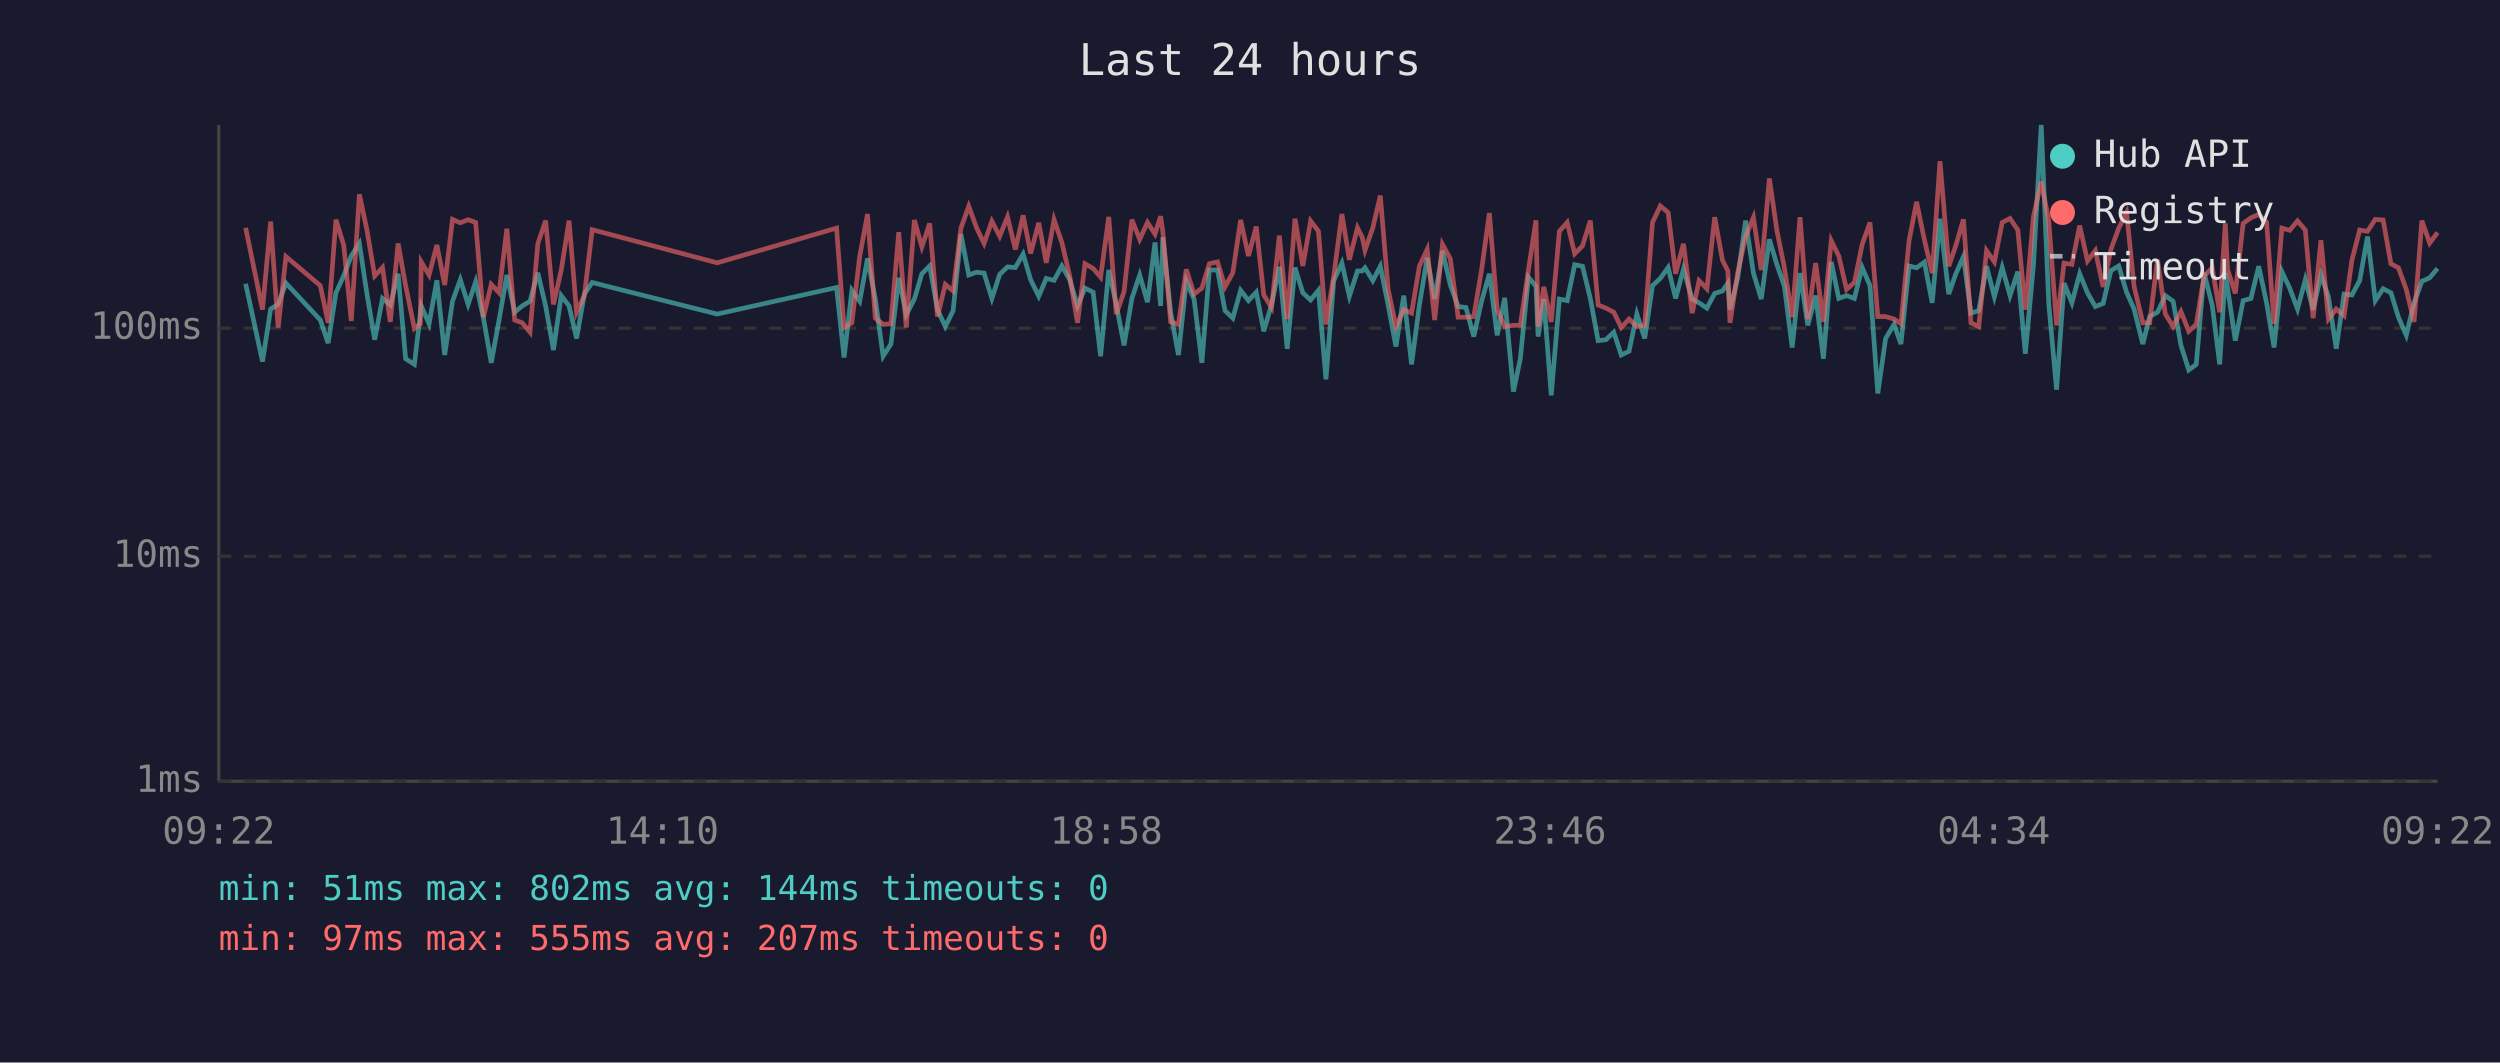
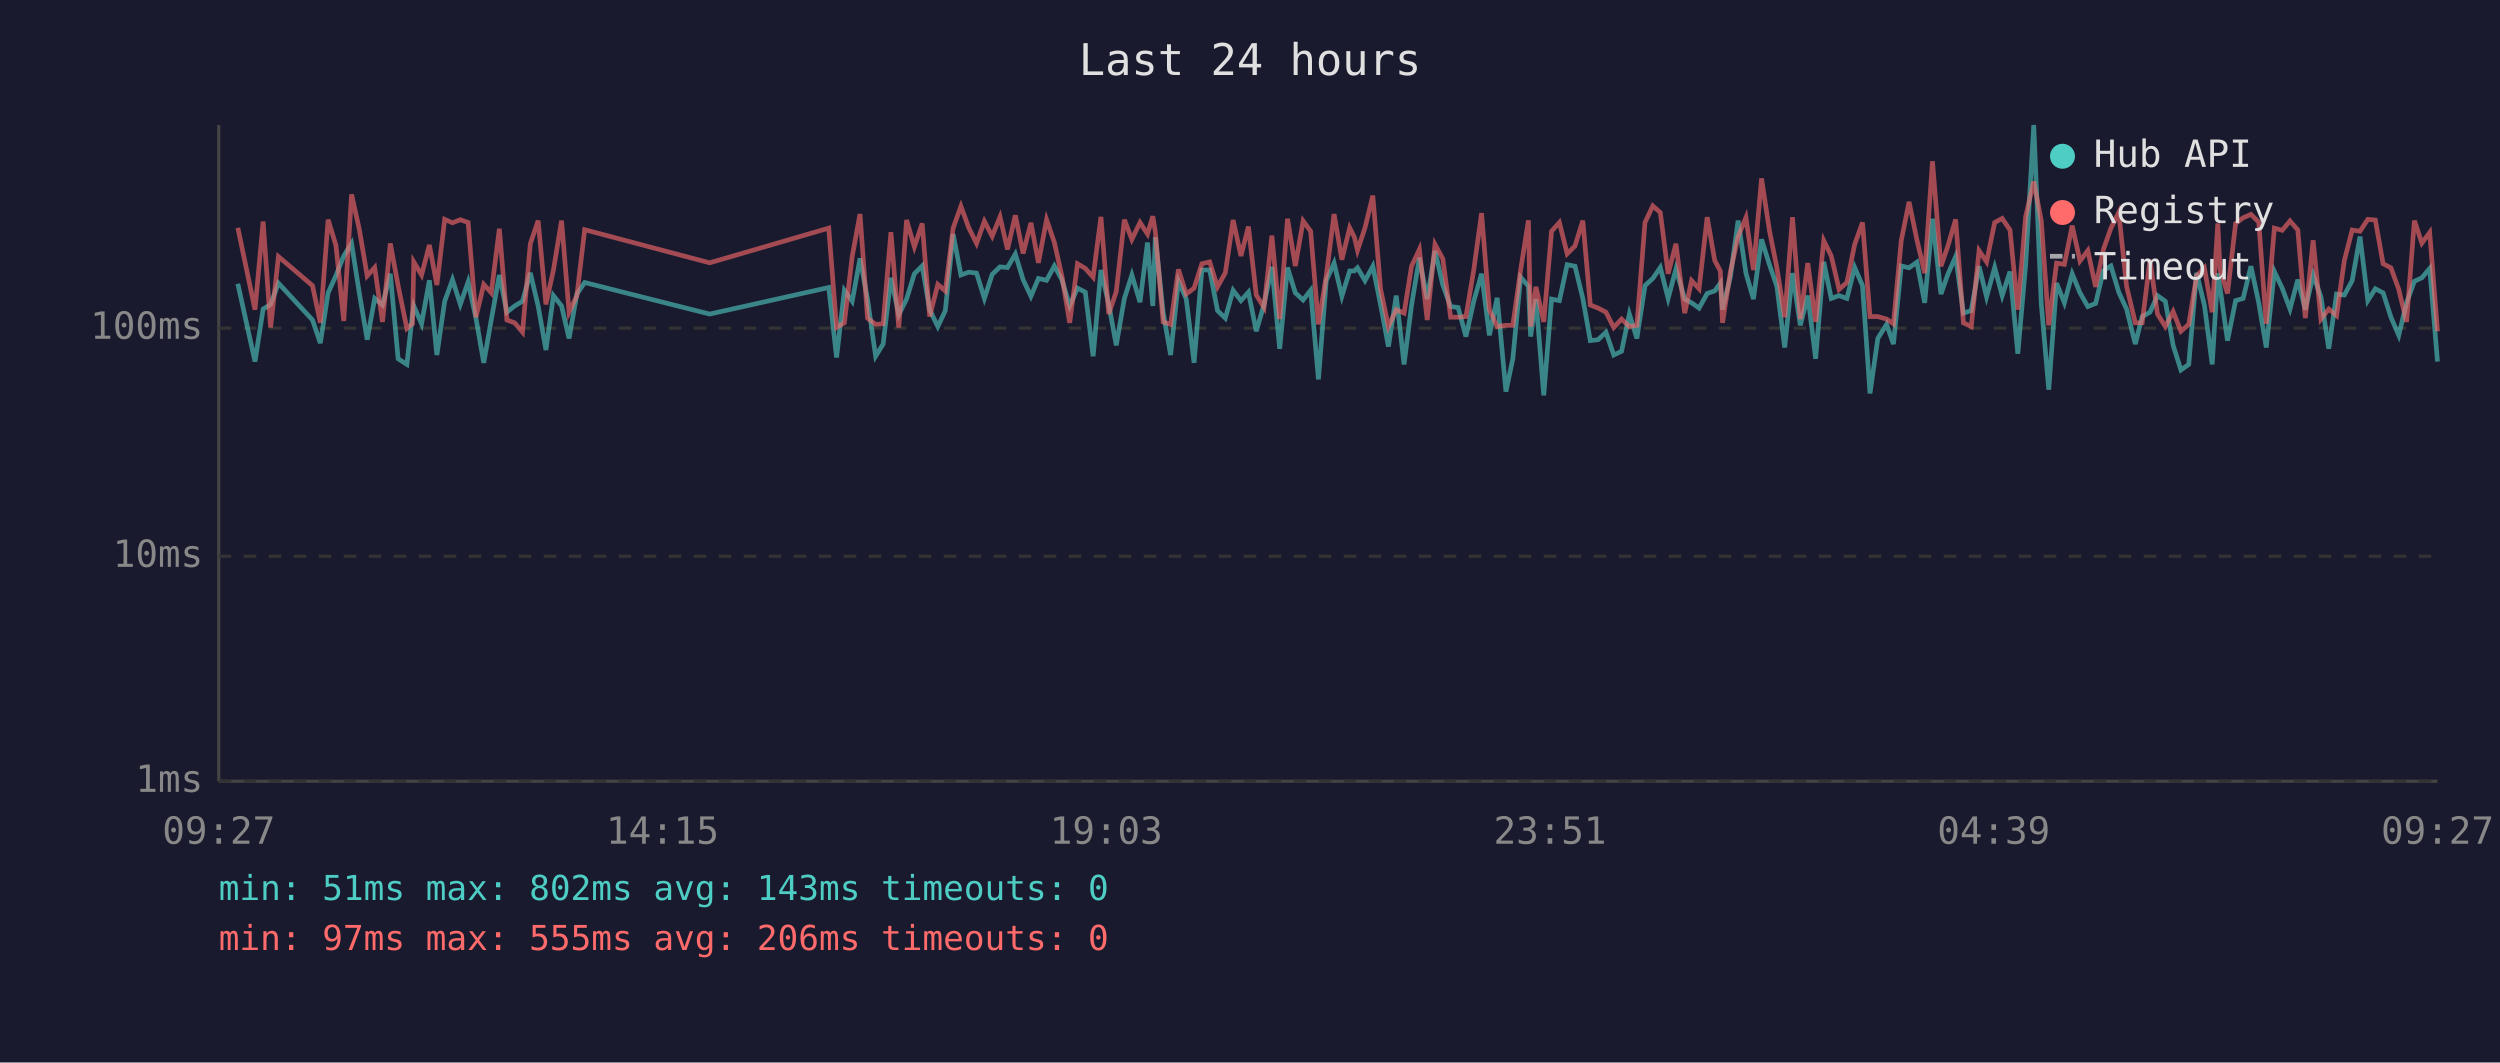
<svg xmlns="http://www.w3.org/2000/svg" viewBox="0 0 800 340" font-family="monospace" font-size="12">
  <rect width="800" height="340" fill="#1a1a2e" />
  <text x="400" y="24" fill="#e0e0e0" font-size="14" text-anchor="middle">Last 24 hours</text>
  <line x1="70" y1="40" x2="70" y2="250" stroke="#444" stroke-width="1" />
  <line x1="70" y1="250" x2="780" y2="250" stroke="#444" stroke-width="1" />
  <line x1="70" y1="250" x2="780" y2="250" stroke="#333" stroke-width="1" stroke-dasharray="4" />
  <text x="65" y="250" fill="#888" text-anchor="end" dominant-baseline="middle">1ms</text>
  <line x1="70" y1="178" x2="780" y2="178" stroke="#333" stroke-width="1" stroke-dasharray="4" />
  <text x="65" y="178" fill="#888" text-anchor="end" dominant-baseline="middle">10ms</text>
  <line x1="70" y1="105" x2="780" y2="105" stroke="#333" stroke-width="1" stroke-dasharray="4" />
  <text x="65" y="105" fill="#888" text-anchor="end" dominant-baseline="middle">100ms</text>
-   <text x="70" y="270" fill="#888" text-anchor="middle">09:22</text>
-   <text x="212" y="270" fill="#888" text-anchor="middle">14:10</text>
-   <text x="354" y="270" fill="#888" text-anchor="middle">18:58</text>
-   <text x="496" y="270" fill="#888" text-anchor="middle">23:46</text>
-   <text x="638" y="270" fill="#888" text-anchor="middle">04:34</text>
-   <text x="780" y="270" fill="#888" text-anchor="middle">09:22</text>
-   <polyline points="78.6,90.8 84.0,115.7 86.6,98.9 89.0,97.4 91.5,90.6 102.5,102.4 105.0,109.8 107.5,93.7 110.0,88.2 112.4,81.9 115.0,77.9 117.4,93.9 119.9,108.7 122.4,95.5 124.9,97.6 127.4,87.6 129.8,114.8 132.6,116.6 134.5,100.5 134.8,97.9 137.3,103.6 139.8,89.7 142.3,113.6 144.8,96.4 147.3,89.5 149.8,97.4 152.2,90.2 154.7,101.8 157.2,116.1 159.7,102.4 162.2,88.0 164.7,99.9 167.1,97.9 169.6,96.4 172.1,87.3 174.6,97.9 177.1,112.0 179.6,94.6 182.1,97.9 184.5,108.3 187.0,94.1 189.5,90.4 229.5,100.5 267.7,92.0 270.1,114.4 272.6,92.9 275.1,96.4 277.6,82.7 280.1,95.7 282.6,114.0 285.1,110.1 287.6,88.9 290.0,100.7 292.6,95.7 295.0,87.6 297.5,85.1 300.0,99.1 302.5,104.5 305.0,99.4 307.5,74.9 310.0,88.0 312.5,87.1 314.9,87.4 317.4,95.5 319.9,87.8 322.4,85.4 324.9,85.6 327.4,81.3 329.8,89.5 332.4,94.8 334.8,89.1 337.3,89.7 339.8,85.1 342.3,89.5 344.8,97.9 347.2,92.2 349.8,93.5 352.2,114.0 354.8,86.4 357.2,97.4 359.7,110.5 362.2,95.5 364.7,88.0 367.2,96.7 369.6,77.6 371.4,97.9 372.1,75.9 374.6,99.9 377.1,113.6 379.6,90.0 382.1,95.7 384.6,116.1 387.0,86.4 389.6,86.4 392.0,99.4 394.5,101.8 397.0,92.9 399.5,96.2 402.0,93.5 404.4,106.0 406.9,97.4 409.4,85.4 411.9,111.6 414.4,85.6 416.9,93.7 419.4,96.0 421.9,92.9 424.3,121.4 426.8,89.8 429.4,84.2 431.8,94.8 434.4,86.7 435.9,86.7 436.8,85.7 439.3,89.8 441.7,85.2 444.2,97.6 446.7,110.9 449.2,94.6 451.7,116.6 454.2,97.6 456.7,82.5 459.1,95.7 461.6,80.3 464.1,91.2 466.6,98.1 469.1,98.4 471.6,107.7 474.1,96.4 476.6,87.6 479.1,107.3 481.5,95.3 484.3,125.3 486.5,114.8 489.1,88.7 491.5,91.6 492.2,107.7 494.0,95.7 496.4,126.5 499.0,95.7 501.5,96.2 503.9,84.7 506.4,85.2 508.9,95.5 511.4,109.0 513.9,108.7 516.4,106.3 518.8,113.6 521.3,112.4 523.8,100.5 526.3,108.3 528.8,91.4 531.3,89.1 533.8,85.6 536.2,95.5 538.7,86.1 541.5,95.7 543.7,96.9 546.2,98.6 548.7,93.9 551.2,93.1 552.9,90.6 553.6,99.1 556.1,88.7 558.6,70.6 561.1,87.4 563.6,95.7 566.2,76.6 568.6,84.6 571.0,91.6 573.5,111.2 576.0,87.4 578.5,104.1 581.0,94.6 583.5,114.8 586.0,83.8 588.4,95.5 590.9,94.6 593.4,95.5 595.9,85.6 598.4,91.4 600.9,125.9 603.4,108.3 606.1,103.8 608.3,110.1 610.9,85.1 613.3,85.7 615.8,83.9 618.3,96.9 620.8,70.0 623.6,94.1 625.8,87.8 628.3,82.1 630.7,100.2 633.2,99.4 635.7,85.2 638.2,95.0 640.7,85.6 643.2,94.6 645.7,86.9 648.1,113.2 650.7,84.9 653.2,40.0 655.6,97.1 658.1,124.7 660.5,90.6 663.0,96.9 665.5,87.6 668.0,93.7 670.5,98.1 673.0,97.1 675.5,86.6 678.0,85.1 680.5,93.5 682.9,98.9 685.7,110.1 687.9,101.3 690.4,99.9 692.9,94.6 695.4,96.4 697.9,110.5 700.4,118.4 702.8,116.6 705.3,87.3 707.9,97.6 710.3,116.6 712.1,87.4 712.8,92.0 715.3,109.0 717.8,96.2 720.3,95.5 722.8,85.2 725.3,96.9 727.7,111.2 730.2,86.9 732.7,92.2 735.2,98.9 737.7,89.5 740.2,99.1 742.7,88.0 745.1,95.0 747.6,111.6 750.1,94.1 752.6,94.4 755.1,89.8 757.6,75.7 760.1,96.2 762.6,92.4 765.1,93.7 767.5,101.5 770.0,107.3 772.5,96.9 775.0,90.0 777.5,88.9 780.0,85.9" fill="none" stroke="#4ecdc4" stroke-width="1.5" opacity="0.6" />
-   <polyline points="78.6,72.9 84.0,99.1 86.6,70.9 89.0,104.8 91.5,82.1 102.5,91.4 105.0,103.3 107.5,70.3 110.0,78.5 112.4,102.7 115.0,62.2 117.4,73.5 119.9,88.3 122.4,85.6 124.9,103.0 127.4,77.9 129.8,91.4 132.6,105.1 134.5,103.6 134.8,83.8 137.3,88.0 139.8,78.4 142.3,91.2 144.8,70.2 147.3,71.3 149.8,70.3 152.2,71.2 154.7,101.5 157.2,91.0 159.7,93.7 162.2,73.2 164.7,102.4 167.1,103.3 169.6,106.3 172.1,78.0 174.6,70.6 177.1,97.4 179.6,86.4 182.1,70.6 184.5,99.9 187.0,94.6 189.5,73.5 229.5,84.1 267.7,73.0 270.1,104.8 272.6,103.3 275.1,82.1 277.6,68.5 280.1,101.8 282.6,103.8 285.1,103.6 287.6,74.3 290.0,104.8 292.6,70.4 295.0,79.0 297.5,71.5 300.0,101.3 302.5,91.0 305.0,93.1 307.5,73.0 310.0,66.0 312.5,72.9 314.9,77.9 317.4,70.8 319.9,75.6 322.4,69.4 324.9,79.8 327.4,68.9 329.8,81.1 332.4,71.3 334.8,84.1 337.3,70.3 339.8,77.6 342.3,88.3 344.8,103.3 347.2,84.4 349.8,85.9 352.2,88.7 354.8,69.4 357.2,100.5 359.7,93.3 362.2,70.3 364.7,76.6 367.2,71.2 369.6,74.9 371.4,69.2 372.1,74.1 374.6,103.0 377.1,103.8 379.6,86.2 382.1,94.1 384.6,92.2 387.0,84.4 389.6,83.8 392.0,91.8 394.5,87.3 397.0,70.4 399.5,81.9 402.0,72.5 404.4,94.4 406.9,98.4 409.4,75.4 411.9,102.1 414.4,70.0 416.9,85.1 419.4,70.7 421.9,74.0 424.3,103.8 426.8,88.3 429.4,68.5 431.8,83.1 434.4,72.9 435.9,75.9 436.8,80.1 439.3,72.9 441.7,62.6 444.2,92.6 446.7,104.5 449.2,99.1 451.7,100.2 454.2,85.2 456.7,79.8 459.1,102.4 461.6,78.2 464.1,82.8 466.6,101.5 469.1,101.5 471.6,101.3 474.1,86.4 476.6,68.2 479.1,99.1 481.5,104.5 484.3,104.1 486.5,104.1 489.1,86.4 491.5,70.5 492.2,104.5 494.0,91.8 496.4,103.0 499.0,74.0 501.5,71.2 503.9,81.2 506.4,78.7 508.9,70.6 511.4,97.6 513.9,98.6 516.4,99.9 518.8,104.8 521.3,102.1 523.8,104.5 526.3,104.1 528.8,71.2 531.3,65.9 533.8,68.0 536.2,87.6 538.7,78.0 541.5,100.2 543.7,89.8 546.2,92.4 548.7,69.5 551.2,83.3 552.9,86.7 553.6,103.3 556.1,87.1 558.6,75.7 561.1,69.6 563.6,86.4 566.2,57.1 568.6,73.7 571.0,85.7 573.5,101.5 576.0,69.5 578.5,102.1 581.0,84.2 583.5,103.0 586.0,77.0 588.4,81.9 590.9,92.6 593.4,90.4 595.9,78.2 598.4,71.2 600.9,101.3 603.4,101.3 606.1,102.1 608.3,103.6 610.9,77.0 613.3,64.6 615.8,76.7 618.3,87.4 620.8,51.6 623.6,85.2 625.8,78.8 628.3,70.2 630.7,103.3 633.2,104.5 635.7,80.2 638.2,83.8 640.7,71.2 643.2,69.9 645.7,73.6 648.1,99.1 650.7,69.3 653.2,58.1 655.6,70.6 658.1,104.1 660.5,84.2 663.0,84.6 665.5,72.2 668.0,83.5 670.5,80.2 673.0,91.8 675.5,79.8 678.0,73.0 680.5,68.0 682.9,91.6 685.7,103.3 687.9,103.3 690.4,83.1 692.9,100.5 695.4,104.5 697.9,99.7 700.4,106.0 702.8,103.8 705.3,88.3 707.9,85.7 710.3,99.9 712.1,71.5 712.8,86.2 715.3,93.9 717.8,71.5 720.3,69.7 722.8,68.6 725.3,71.1 727.7,103.6 730.2,73.0 732.7,73.7 735.2,70.7 737.7,73.6 740.2,101.8 742.7,76.9 745.1,102.1 747.6,98.9 750.1,101.0 752.6,83.3 755.1,73.6 757.6,74.0 760.1,70.2 762.6,70.4 765.1,84.4 767.5,85.7 770.0,92.6 772.5,103.0 775.0,70.6 777.5,77.8 780.0,74.4" fill="none" stroke="#ff6b6b" stroke-width="1.5" opacity="0.6" />
+   <text x="70" y="270" fill="#888" text-anchor="middle">09:27</text>
+   <text x="212" y="270" fill="#888" text-anchor="middle">14:15</text>
+   <text x="354" y="270" fill="#888" text-anchor="middle">19:03</text>
+   <text x="496" y="270" fill="#888" text-anchor="middle">23:51</text>
+   <text x="638" y="270" fill="#888" text-anchor="middle">04:39</text>
+   <text x="780" y="270" fill="#888" text-anchor="middle">09:27</text>
+   <polyline points="76.1,90.8 81.6,115.7 84.2,98.9 86.6,97.4 89.1,90.6 100.0,102.4 102.5,109.8 105.0,93.7 107.5,88.2 110.0,81.9 112.5,77.9 115.0,93.9 117.5,108.7 119.9,95.5 122.4,97.6 124.9,87.6 127.4,114.8 130.2,116.6 132.0,100.5 132.4,97.9 134.9,103.6 137.4,89.7 139.8,113.6 142.3,96.4 144.8,89.5 147.3,97.4 149.8,90.2 152.3,101.8 154.8,116.1 157.2,102.4 159.8,88.0 162.2,99.9 164.7,97.9 167.2,96.4 169.7,87.3 172.2,97.9 174.7,112.0 177.1,94.6 179.7,97.9 182.1,108.3 184.6,94.1 187.1,90.4 227.1,100.5 265.2,92.0 267.7,114.4 270.2,92.9 272.7,96.4 275.2,82.7 277.6,95.7 280.2,114.0 282.6,110.1 285.1,88.9 287.6,100.7 290.1,95.7 292.6,87.6 295.1,85.1 297.5,99.1 300.1,104.5 302.5,99.4 305.0,74.9 307.5,88.0 310.0,87.1 312.5,87.4 315.0,95.5 317.5,87.8 320.0,85.4 322.4,85.6 324.9,81.3 327.4,89.5 329.9,94.8 332.3,89.1 334.9,89.7 337.4,85.1 339.8,89.5 342.3,97.9 344.8,92.2 347.3,93.5 349.8,114.0 352.3,86.4 354.8,97.4 357.2,110.5 359.8,95.5 362.2,88.0 364.8,96.7 367.2,77.6 368.9,97.9 369.7,75.9 372.2,99.9 374.6,113.6 377.1,90.0 379.6,95.7 382.1,116.1 384.6,86.4 387.1,86.4 389.6,99.4 392.1,101.8 394.6,92.9 397.1,96.2 399.5,93.5 402.0,106.0 404.5,97.4 407.0,85.4 409.5,111.6 412.0,85.6 414.5,93.7 417.0,96.0 419.4,92.9 421.9,121.4 424.4,89.8 426.9,84.2 429.4,94.8 431.9,86.7 433.4,86.7 434.4,85.7 436.8,89.8 439.3,85.2 441.8,97.6 444.3,110.9 446.8,94.6 449.3,116.6 451.7,97.6 454.2,82.5 456.7,95.7 459.2,80.3 461.7,91.2 464.2,98.1 466.6,98.4 469.1,107.7 471.6,96.4 474.1,87.6 476.6,107.3 479.1,95.3 481.9,125.3 484.1,114.8 486.6,88.7 489.1,91.6 489.8,107.7 491.5,95.7 494.0,126.5 496.5,95.7 499.0,96.2 501.5,84.7 504.0,85.2 506.5,95.5 508.9,109.0 511.4,108.7 513.9,106.3 516.4,113.6 518.9,112.4 521.4,100.5 523.8,108.3 526.4,91.4 528.9,89.1 531.3,85.6 533.8,95.5 536.3,86.1 539.1,95.7 541.3,96.9 543.7,98.6 546.3,93.9 548.7,93.1 550.5,90.6 551.2,99.1 553.7,88.7 556.2,70.6 558.7,87.4 561.1,95.7 563.7,76.6 566.2,84.6 568.6,91.6 571.1,111.2 573.6,87.4 576.1,104.1 578.5,94.6 581.0,114.8 583.6,83.8 586.0,95.5 588.5,94.6 591.0,95.5 593.5,85.6 596.0,91.4 598.4,125.9 600.9,108.3 603.7,103.8 605.9,110.1 608.4,85.1 610.9,85.7 613.4,83.9 615.9,96.9 618.4,70.0 621.1,94.1 623.3,87.8 625.8,82.1 628.3,100.2 630.8,99.4 633.3,85.2 635.7,95.0 638.3,85.6 640.7,94.6 643.2,86.9 645.7,113.2 648.2,84.9 650.8,40.0 653.2,97.1 655.6,124.7 658.1,90.6 660.6,96.9 663.1,87.6 665.6,93.7 668.1,98.1 670.6,97.1 673.1,86.6 675.5,85.1 678.0,93.5 680.5,98.9 683.3,110.1 685.5,101.3 688.0,99.9 690.4,94.6 692.9,96.4 695.4,110.5 697.9,118.4 700.4,116.6 702.9,87.3 705.4,97.6 707.9,116.6 709.7,87.4 710.4,92.0 712.8,109.0 715.4,96.2 717.8,95.5 720.3,85.2 722.8,96.9 725.2,111.2 727.8,86.9 730.3,92.2 732.8,98.9 735.3,89.5 737.7,99.1 740.2,88.0 742.7,95.0 745.2,111.6 747.7,94.1 750.2,94.4 752.7,89.8 755.2,75.7 757.7,96.2 760.1,92.4 762.6,93.7 765.1,101.5 767.6,107.3 770.1,96.9 772.6,90.0 775.0,88.9 777.5,85.9 780.0,115.7" fill="none" stroke="#4ecdc4" stroke-width="1.5" opacity="0.6" />
+   <polyline points="76.1,72.9 81.6,99.1 84.2,70.9 86.6,104.8 89.1,82.1 100.0,91.4 102.5,103.3 105.0,70.3 107.5,78.5 110.0,102.7 112.5,62.2 115.0,73.5 117.5,88.3 119.9,85.6 122.4,103.0 124.9,77.9 127.4,91.4 130.2,105.1 132.0,103.6 132.4,83.8 134.9,88.0 137.4,78.4 139.8,91.2 142.3,70.2 144.8,71.3 147.3,70.3 149.8,71.2 152.3,101.5 154.8,91.0 157.2,93.7 159.8,73.2 162.2,102.4 164.7,103.3 167.2,106.3 169.7,78.0 172.2,70.6 174.7,97.4 177.1,86.4 179.7,70.6 182.1,99.9 184.6,94.6 187.1,73.5 227.1,84.1 265.2,73.0 267.7,104.8 270.2,103.3 272.7,82.1 275.2,68.5 277.6,101.8 280.2,103.8 282.6,103.6 285.1,74.3 287.6,104.8 290.1,70.4 292.6,79.0 295.1,71.5 297.5,101.3 300.1,91.0 302.5,93.1 305.0,73.0 307.5,66.0 310.0,72.9 312.5,77.9 315.0,70.8 317.5,75.6 320.0,69.4 322.4,79.8 324.9,68.9 327.4,81.1 329.9,71.3 332.3,84.1 334.9,70.3 337.4,77.6 339.8,88.3 342.3,103.3 344.8,84.4 347.3,85.9 349.8,88.7 352.3,69.4 354.8,100.5 357.2,93.3 359.8,70.3 362.2,76.6 364.8,71.2 367.2,74.9 368.9,69.2 369.7,74.1 372.2,103.0 374.6,103.8 377.1,86.2 379.6,94.1 382.1,92.2 384.6,84.4 387.1,83.8 389.6,91.8 392.1,87.3 394.6,70.4 397.1,81.9 399.5,72.5 402.0,94.4 404.5,98.4 407.0,75.4 409.5,102.1 412.0,70.0 414.5,85.1 417.0,70.7 419.4,74.0 421.9,103.8 424.4,88.3 426.9,68.5 429.4,83.1 431.9,72.9 433.4,75.9 434.4,80.1 436.8,72.9 439.3,62.6 441.8,92.6 444.3,104.5 446.8,99.1 449.3,100.2 451.7,85.2 454.2,79.8 456.7,102.4 459.2,78.2 461.7,82.8 464.2,101.5 466.6,101.5 469.1,101.3 471.6,86.4 474.1,68.2 476.6,99.1 479.1,104.5 481.9,104.1 484.1,104.1 486.6,86.4 489.1,70.5 489.8,104.5 491.5,91.8 494.0,103.0 496.5,74.0 499.0,71.2 501.5,81.2 504.0,78.7 506.5,70.6 508.9,97.6 511.4,98.6 513.9,99.9 516.4,104.8 518.9,102.1 521.4,104.5 523.8,104.1 526.4,71.2 528.9,65.9 531.3,68.0 533.8,87.6 536.3,78.0 539.1,100.2 541.3,89.8 543.7,92.4 546.3,69.5 548.7,83.3 550.5,86.7 551.2,103.3 553.7,87.1 556.2,75.7 558.7,69.6 561.1,86.4 563.7,57.1 566.2,73.7 568.6,85.7 571.1,101.5 573.6,69.5 576.1,102.1 578.5,84.2 581.0,103.0 583.6,77.0 586.0,81.9 588.5,92.6 591.0,90.4 593.5,78.2 596.0,71.2 598.4,101.3 600.9,101.3 603.7,102.1 605.9,103.6 608.4,77.0 610.9,64.6 613.4,76.7 615.9,87.4 618.4,51.6 621.1,85.2 623.3,78.8 625.8,70.2 628.3,103.3 630.8,104.5 633.3,80.2 635.7,83.8 638.3,71.2 640.7,69.9 643.2,73.6 645.7,99.1 648.2,69.3 650.8,58.1 653.2,70.6 655.6,104.1 658.1,84.2 660.6,84.6 663.1,72.2 665.6,83.5 668.1,80.2 670.6,91.8 673.1,79.8 675.5,73.0 678.0,68.0 680.5,91.6 683.3,103.3 685.5,103.3 688.0,83.1 690.4,100.5 692.9,104.5 695.4,99.7 697.9,106.0 700.4,103.8 702.9,88.3 705.4,85.7 707.9,99.9 709.7,71.5 710.4,86.2 712.8,93.9 715.4,71.5 717.8,69.7 720.3,68.6 722.8,71.1 725.2,103.6 727.8,73.0 730.3,73.7 732.8,70.7 735.3,73.6 737.7,101.8 740.2,76.9 742.7,102.1 745.2,98.9 747.7,101.0 750.2,83.3 752.7,73.6 755.2,74.0 757.7,70.2 760.1,70.4 762.6,84.4 765.1,85.7 767.6,92.6 770.1,103.0 772.6,70.6 775.0,77.8 777.5,74.4 780.0,106.0" fill="none" stroke="#ff6b6b" stroke-width="1.5" opacity="0.6" />
  <circle cx="660" cy="50" r="4" fill="#4ecdc4" />
  <text x="670" y="50" fill="#e0e0e0" dominant-baseline="middle">Hub API</text>
  <circle cx="660" cy="68" r="4" fill="#ff6b6b" />
  <text x="670" y="68" fill="#e0e0e0" dominant-baseline="middle">Registry</text>
  <line x1="656" y1="82" x2="664" y2="82" stroke="#e0e0e0" stroke-width="1.5" stroke-dasharray="4,3" opacity="0.7" />
  <text x="670" y="86" fill="#e0e0e0" dominant-baseline="middle">Timeout</text>
-   <text x="70" y="288" fill="#4ecdc4" font-size="11">min: 51ms  max: 802ms  avg: 144ms  timeouts: 0</text>
-   <text x="70" y="304" fill="#ff6b6b" font-size="11">min: 97ms  max: 555ms  avg: 207ms  timeouts: 0</text>
+   <text x="70" y="288" fill="#4ecdc4" font-size="11">min: 51ms  max: 802ms  avg: 143ms  timeouts: 0</text>
+   <text x="70" y="304" fill="#ff6b6b" font-size="11">min: 97ms  max: 555ms  avg: 206ms  timeouts: 0</text>
</svg>
